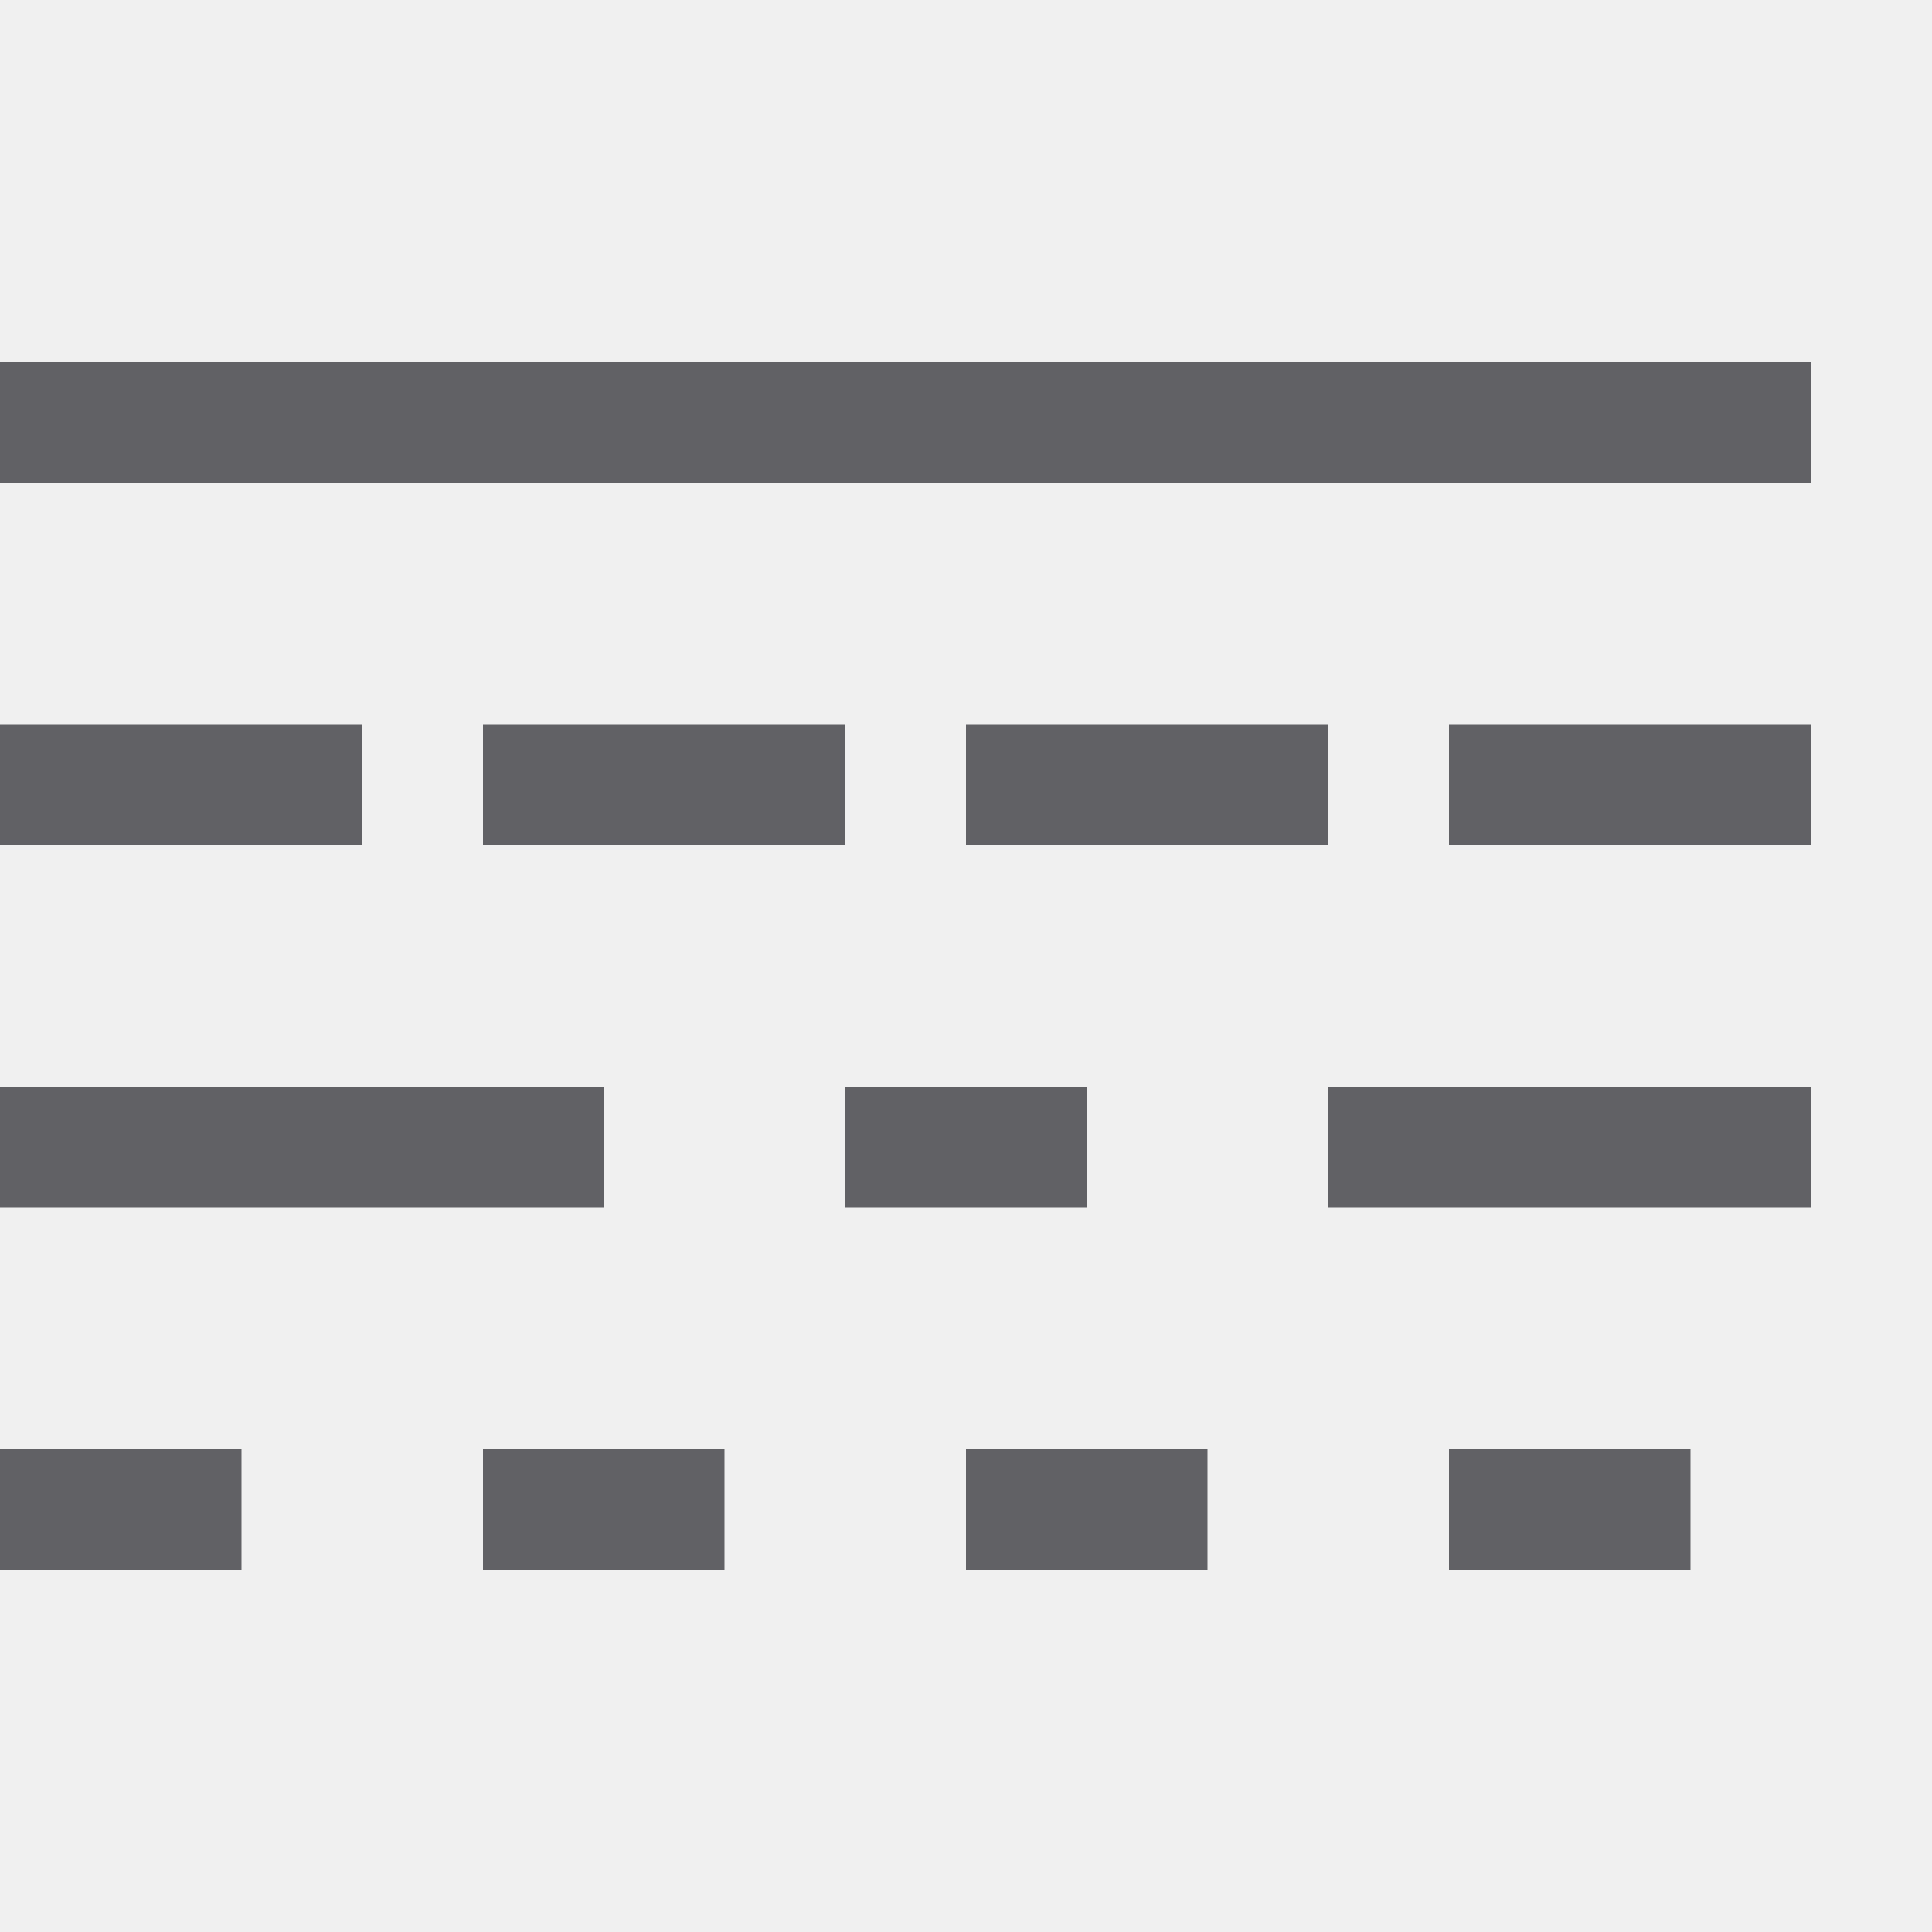
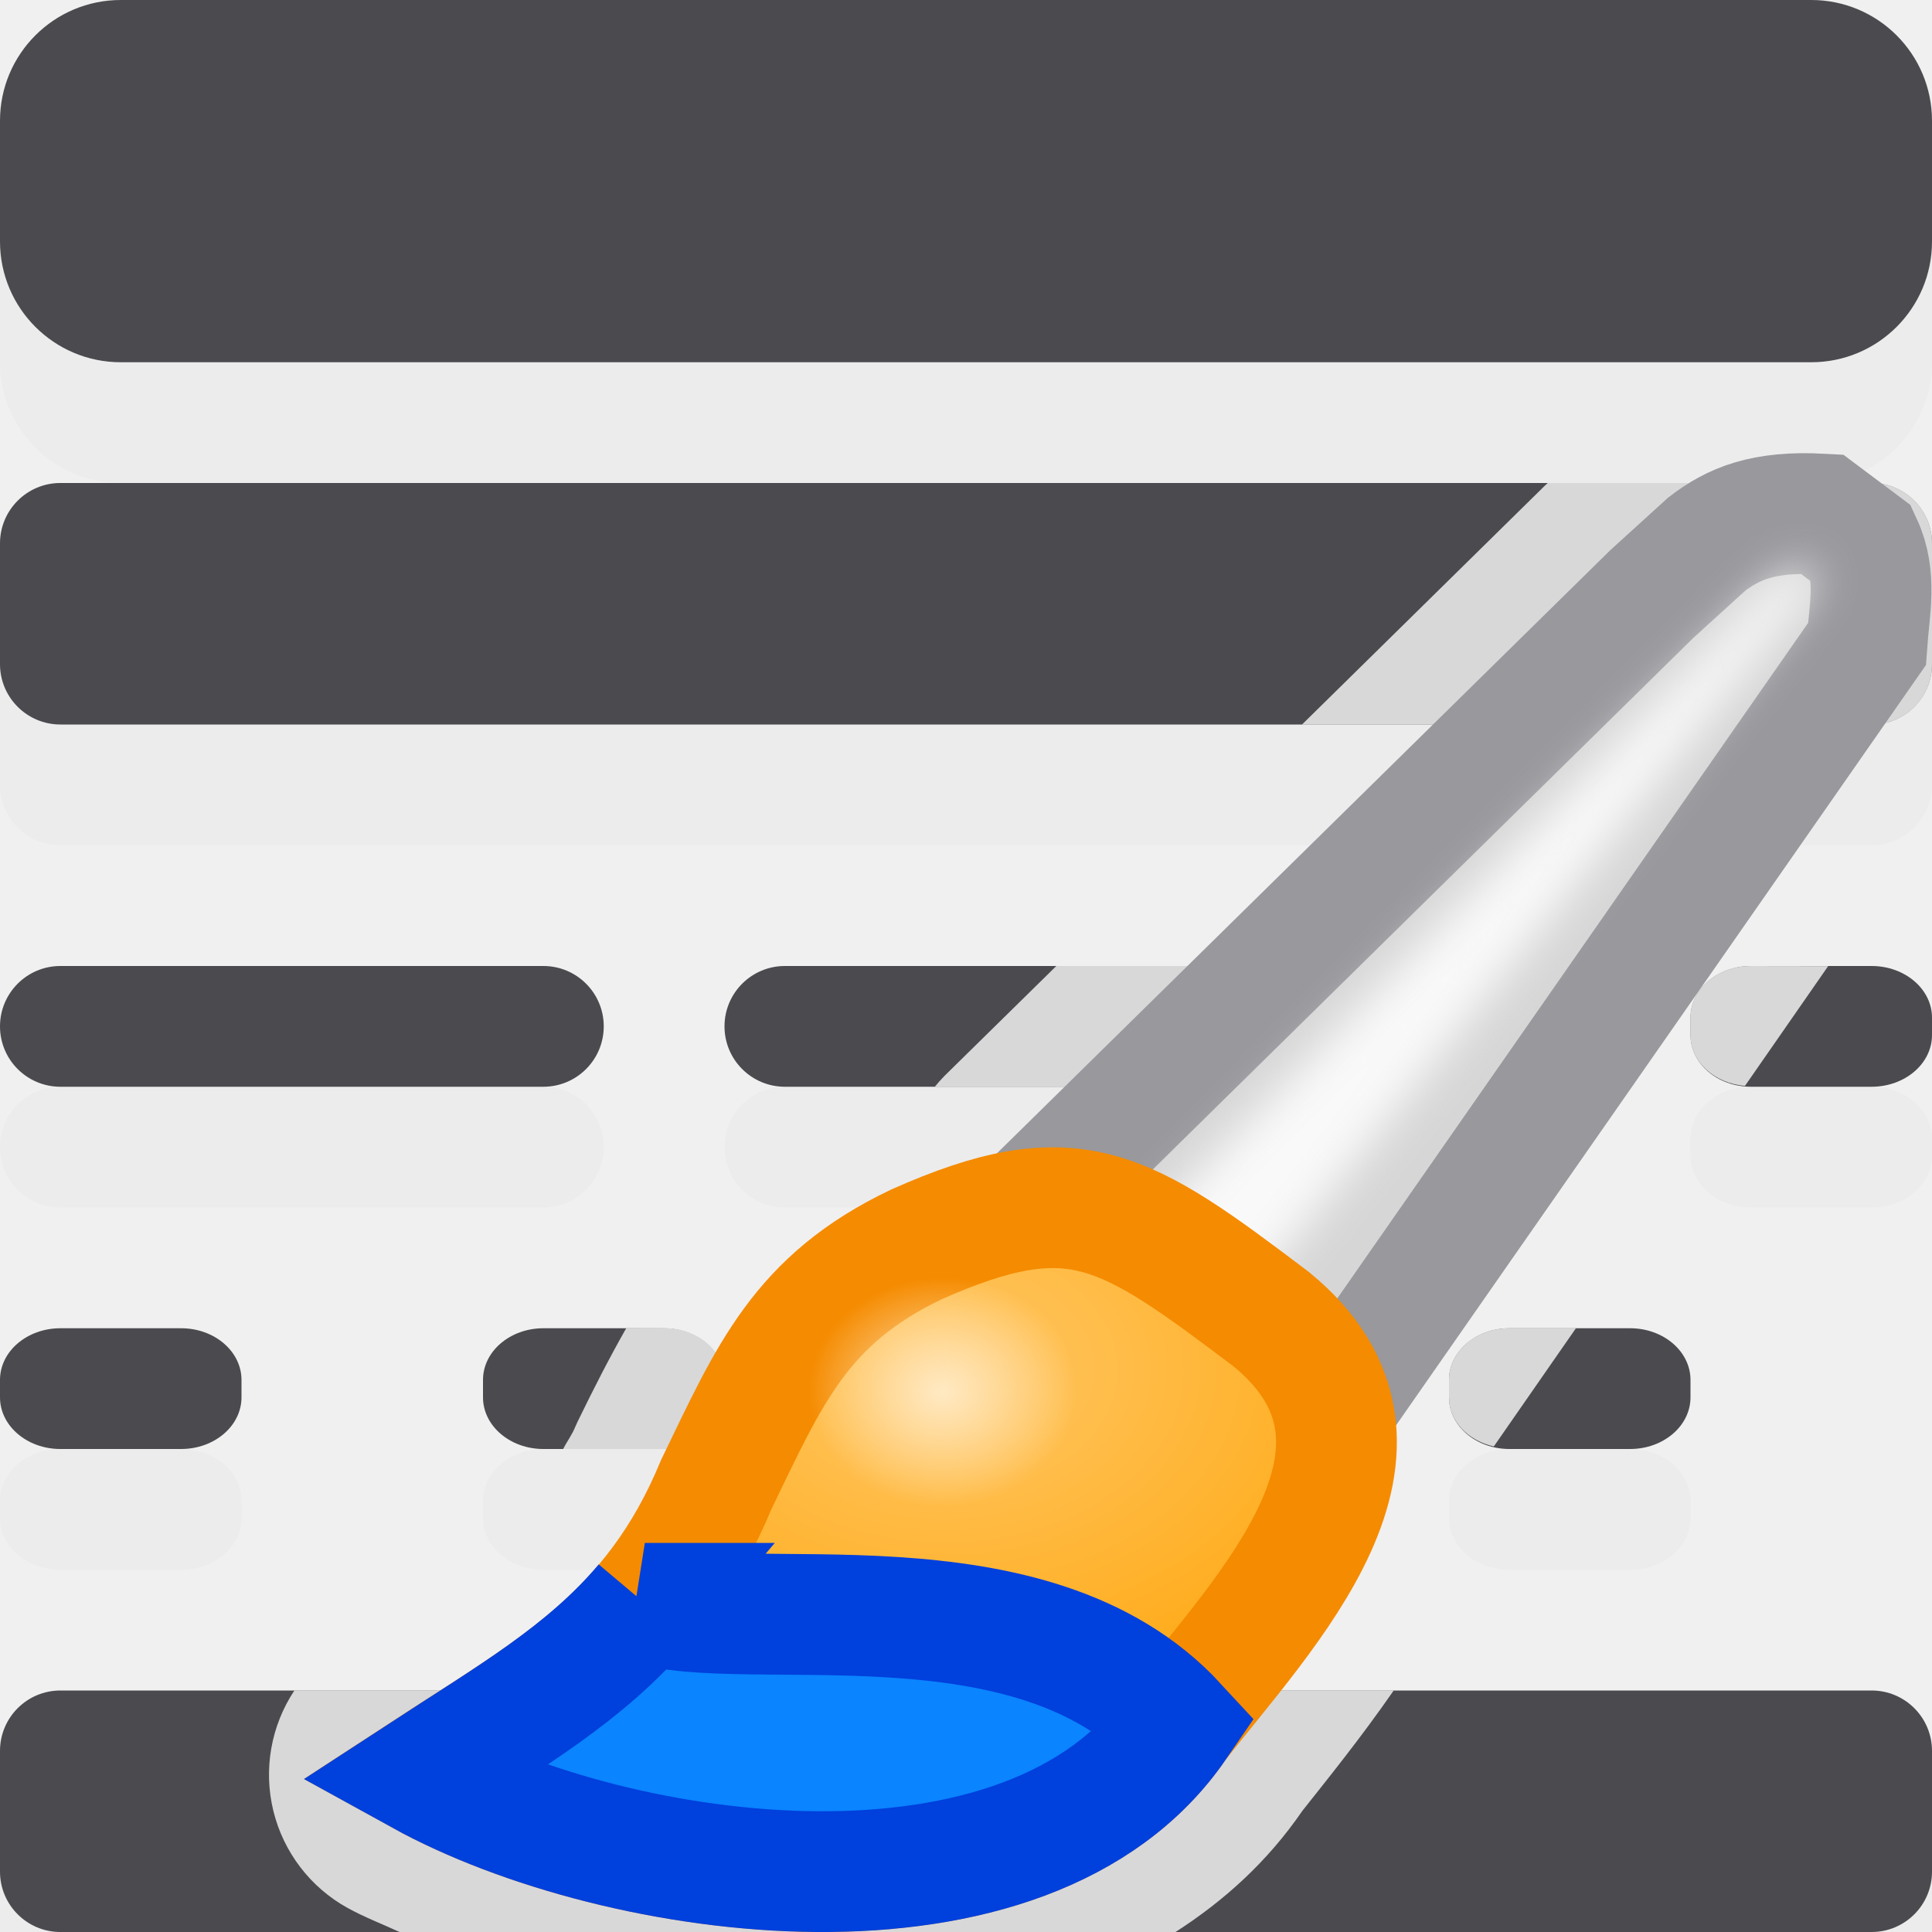
- <svg xmlns="http://www.w3.org/2000/svg" viewBox="0 0 16 16">
-   <g fill="#616165">
-     <path d="m0 3h15v1h-15z" />
-     <g transform="scale(-1 1)">
-       <path d="m-3 6h3v1h-3z" />
-       <path d="m-7 6h3v1h-3z" />
-       <path d="m-15 6h3v1h-3z" />
-       <path d="m-11 6h3v1h-3z" />
-       <path d="m-5 9h5v1h-5z" />
-       <path d="m-9 9h2v1h-2z" />
-       <path d="m-15 9h4v1h-4z" />
-       <path d="m-2 12h2v1h-2z" />
-       <path d="m-6 12h2v1h-2z" />
-       <path d="m-10 12h2v1h-2z" />
-       <path d="m-14 12h2v1h-2z" />
-     </g>
+ <svg xmlns="http://www.w3.org/2000/svg" height="16" viewBox="0 0 16 16" width="16">
+   <filter id="a" color-interpolation-filters="sRGB" height="1.136" width="1.153" x="-.077" y="-.068">
+     <feGaussianBlur stdDeviation=".442" />
+   </filter>
+   <radialGradient id="b" cx="55.498" cy="20.747" gradientTransform="matrix(1 0 0 .7218126 0 7.10169)" gradientUnits="userSpaceOnUse" r="10.039">
+     <stop offset="0" stop-color="#ffc765" />
+     <stop offset="1" stop-color="#ffa914" />
+   </radialGradient>
+   <radialGradient id="c" cx="55.442" cy="22.526" gradientTransform="matrix(1.225806 0 0 1.047867 -12.51915 -1.07824)" gradientUnits="userSpaceOnUse" r="2.229">
+     <stop offset="0" stop-color="#ffe9c3" />
+     <stop offset="1" stop-color="#ffe9c3" stop-opacity="0" />
+   </radialGradient>
+   <g fill="#ebebeb" fill-opacity=".992">
+     <rect height="3" rx="1" width="16" y="1" />
+     <rect height="2" rx=".5" width="16" y="5" />
+     <rect height="1" rx=".5" width="5" y="9" />
+     <rect height="1" rx=".5" width="7" x="6" y="9" />
+     <rect height="1" rx=".5" ry=".428" width="2" x="14" y="9" />
+     <rect height="1" rx=".5" ry=".428" width="2" y="12" />
+     <rect height="1" rx=".5" ry=".428" width="2" x="4" y="12" />
+     <rect height="1" rx=".5" ry=".428" width="2" x="8" y="12" />
+     <rect height="1" rx=".5" ry=".428" width="2" x="12" y="12" />
+     <rect height="2" rx=".5" width="16" y="15" />
+   </g>
+   <g fill="#4b4b4f">
+     <rect height="3" rx="1" width="16" />
+     <rect height="2" rx=".5" width="16" y="4" />
+     <rect height="1" rx=".5" width="5" y="8" />
+     <rect height="1" rx=".5" width="7" x="6" y="8" />
+     <rect height="1" rx=".5" ry=".428" width="2" x="14" y="8" />
+     <rect height="1" rx=".5" ry=".428" width="2" y="11" />
+     <rect height="1" rx=".5" ry=".428" width="2" x="4" y="11" />
+     <rect height="1" rx=".5" ry=".428" width="2" x="8" y="11" />
+     <rect height="1" rx=".5" ry=".428" width="2" x="12" y="11" />
+     <rect height="2" rx=".5" width="16" y="14" />
+   </g>
+   <g fill="#4b4b4f">
+     <path d="m12.818 4a1.261 1.261 0 0 0 -.023.021l-2.012 1.979h4.717c.277 0 .5-.223.5-.5v-1c0-.277-.223-.5-.5-.5zm-4.07 4-.926.91a1.261 1.261 0 0 0 -.08.09h4.758c.277 0 .5-.223.5-.5s-.223-.5-.5-.5zm5.752 0c-.277 0-.5.191-.5.428v.145c0 .222.198.398.451.42l.689-.992zm-9.314 3c-.145.255-.273.508-.389.746a1.261 1.261 0 0 0 -.031.066c-.032.078-.069.122-.102.188h.836c.277 0 .5-.191.5-.428v-.145c0-.237-.223-.428-.5-.428zm7.314 0c-.277 0-.5.191-.5.428v.145c0 .198.158.357.371.406l.68-.979zm-10.062 3a1.261 1.261 0 0 0 .441 1.801c.134.074.286.133.43.199h6.426c.397-.255.758-.577 1.051-1.004.2-.253.48-.598.756-.996z" fill="#fff" fill-opacity=".784" />
+     <rect height="1" rx=".5" ry=".428" width="2" x="8" y="11" />
+   </g>
+   <g transform="matrix(.4073922 0 0 .4073922 -14.78297 2.351418)">
+     <path d="m57.661 18.305 12.203-12 1.119-1.017c.536-.409 1.138-.676 2.339-.61l.814.61c.307.66.152 1.329.102 2.034l-11.695 16.78z" fill="#d6d6d6" stroke="#98989d" stroke-width="2.455" />
+     <path d="m59.39 19.322 12.814-13.119.686-.534.356.331-12.123 15.267z" fill="#f9f9f9" filter="url(#a)" />
+     <path d="m54.915 19.525c-2.355 1.123-2.986 2.646-4.068 4.881-1.281 3.099-3.365 4.18-6 5.898 4.002 2.208 12.345 3.382 15.356-1.017 1.804-2.317 5.098-5.637 1.932-8.237-2.998-2.267-4.004-2.955-7.22-1.525z" fill="url(#b)" stroke="#f58b00" stroke-width="2.455" />
+     <path d="m49.396 26.821c-1.205 1.429-2.747 2.309-4.548 3.484 4.002 2.208 12.344 3.384 15.355-1.016-2.95-3.198-8.75-1.803-10.808-2.468z" fill="#0a84ff" stroke="#0040dd" stroke-width="2.455" />
+     <ellipse cx="55.442" cy="22.526" fill="url(#c)" rx="2.733" ry="2.336" />
  </g>
</svg>
